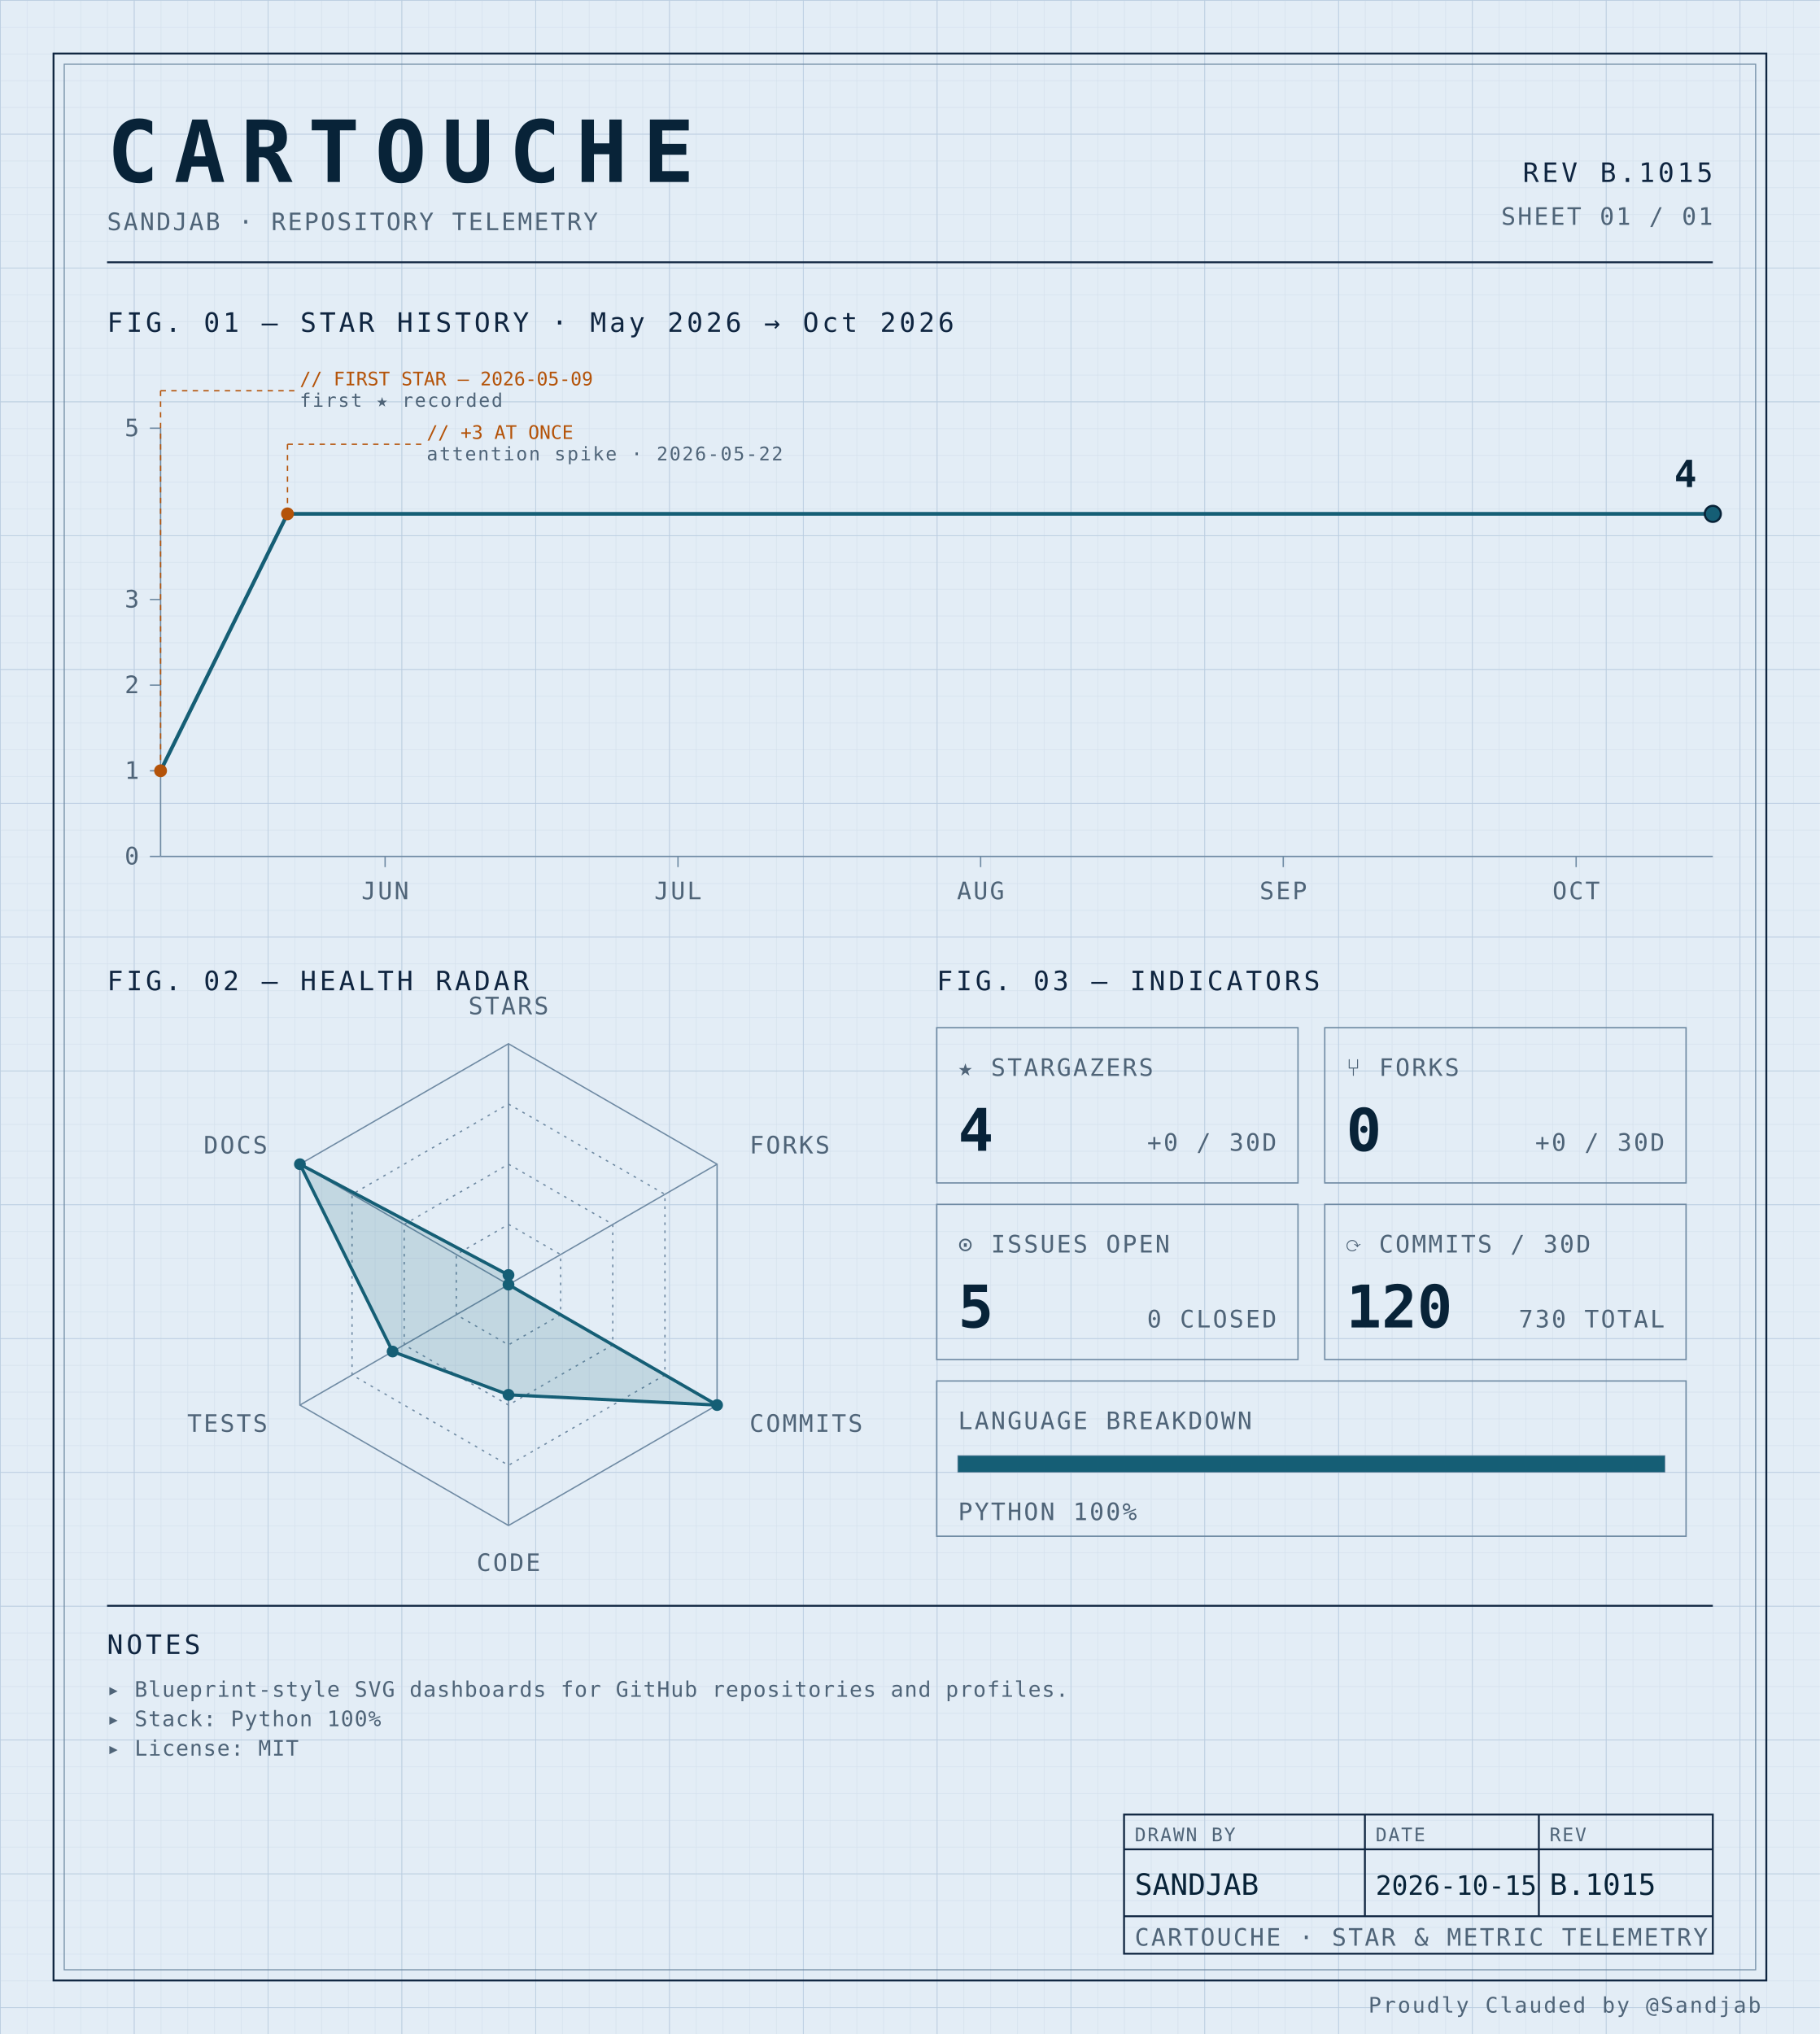
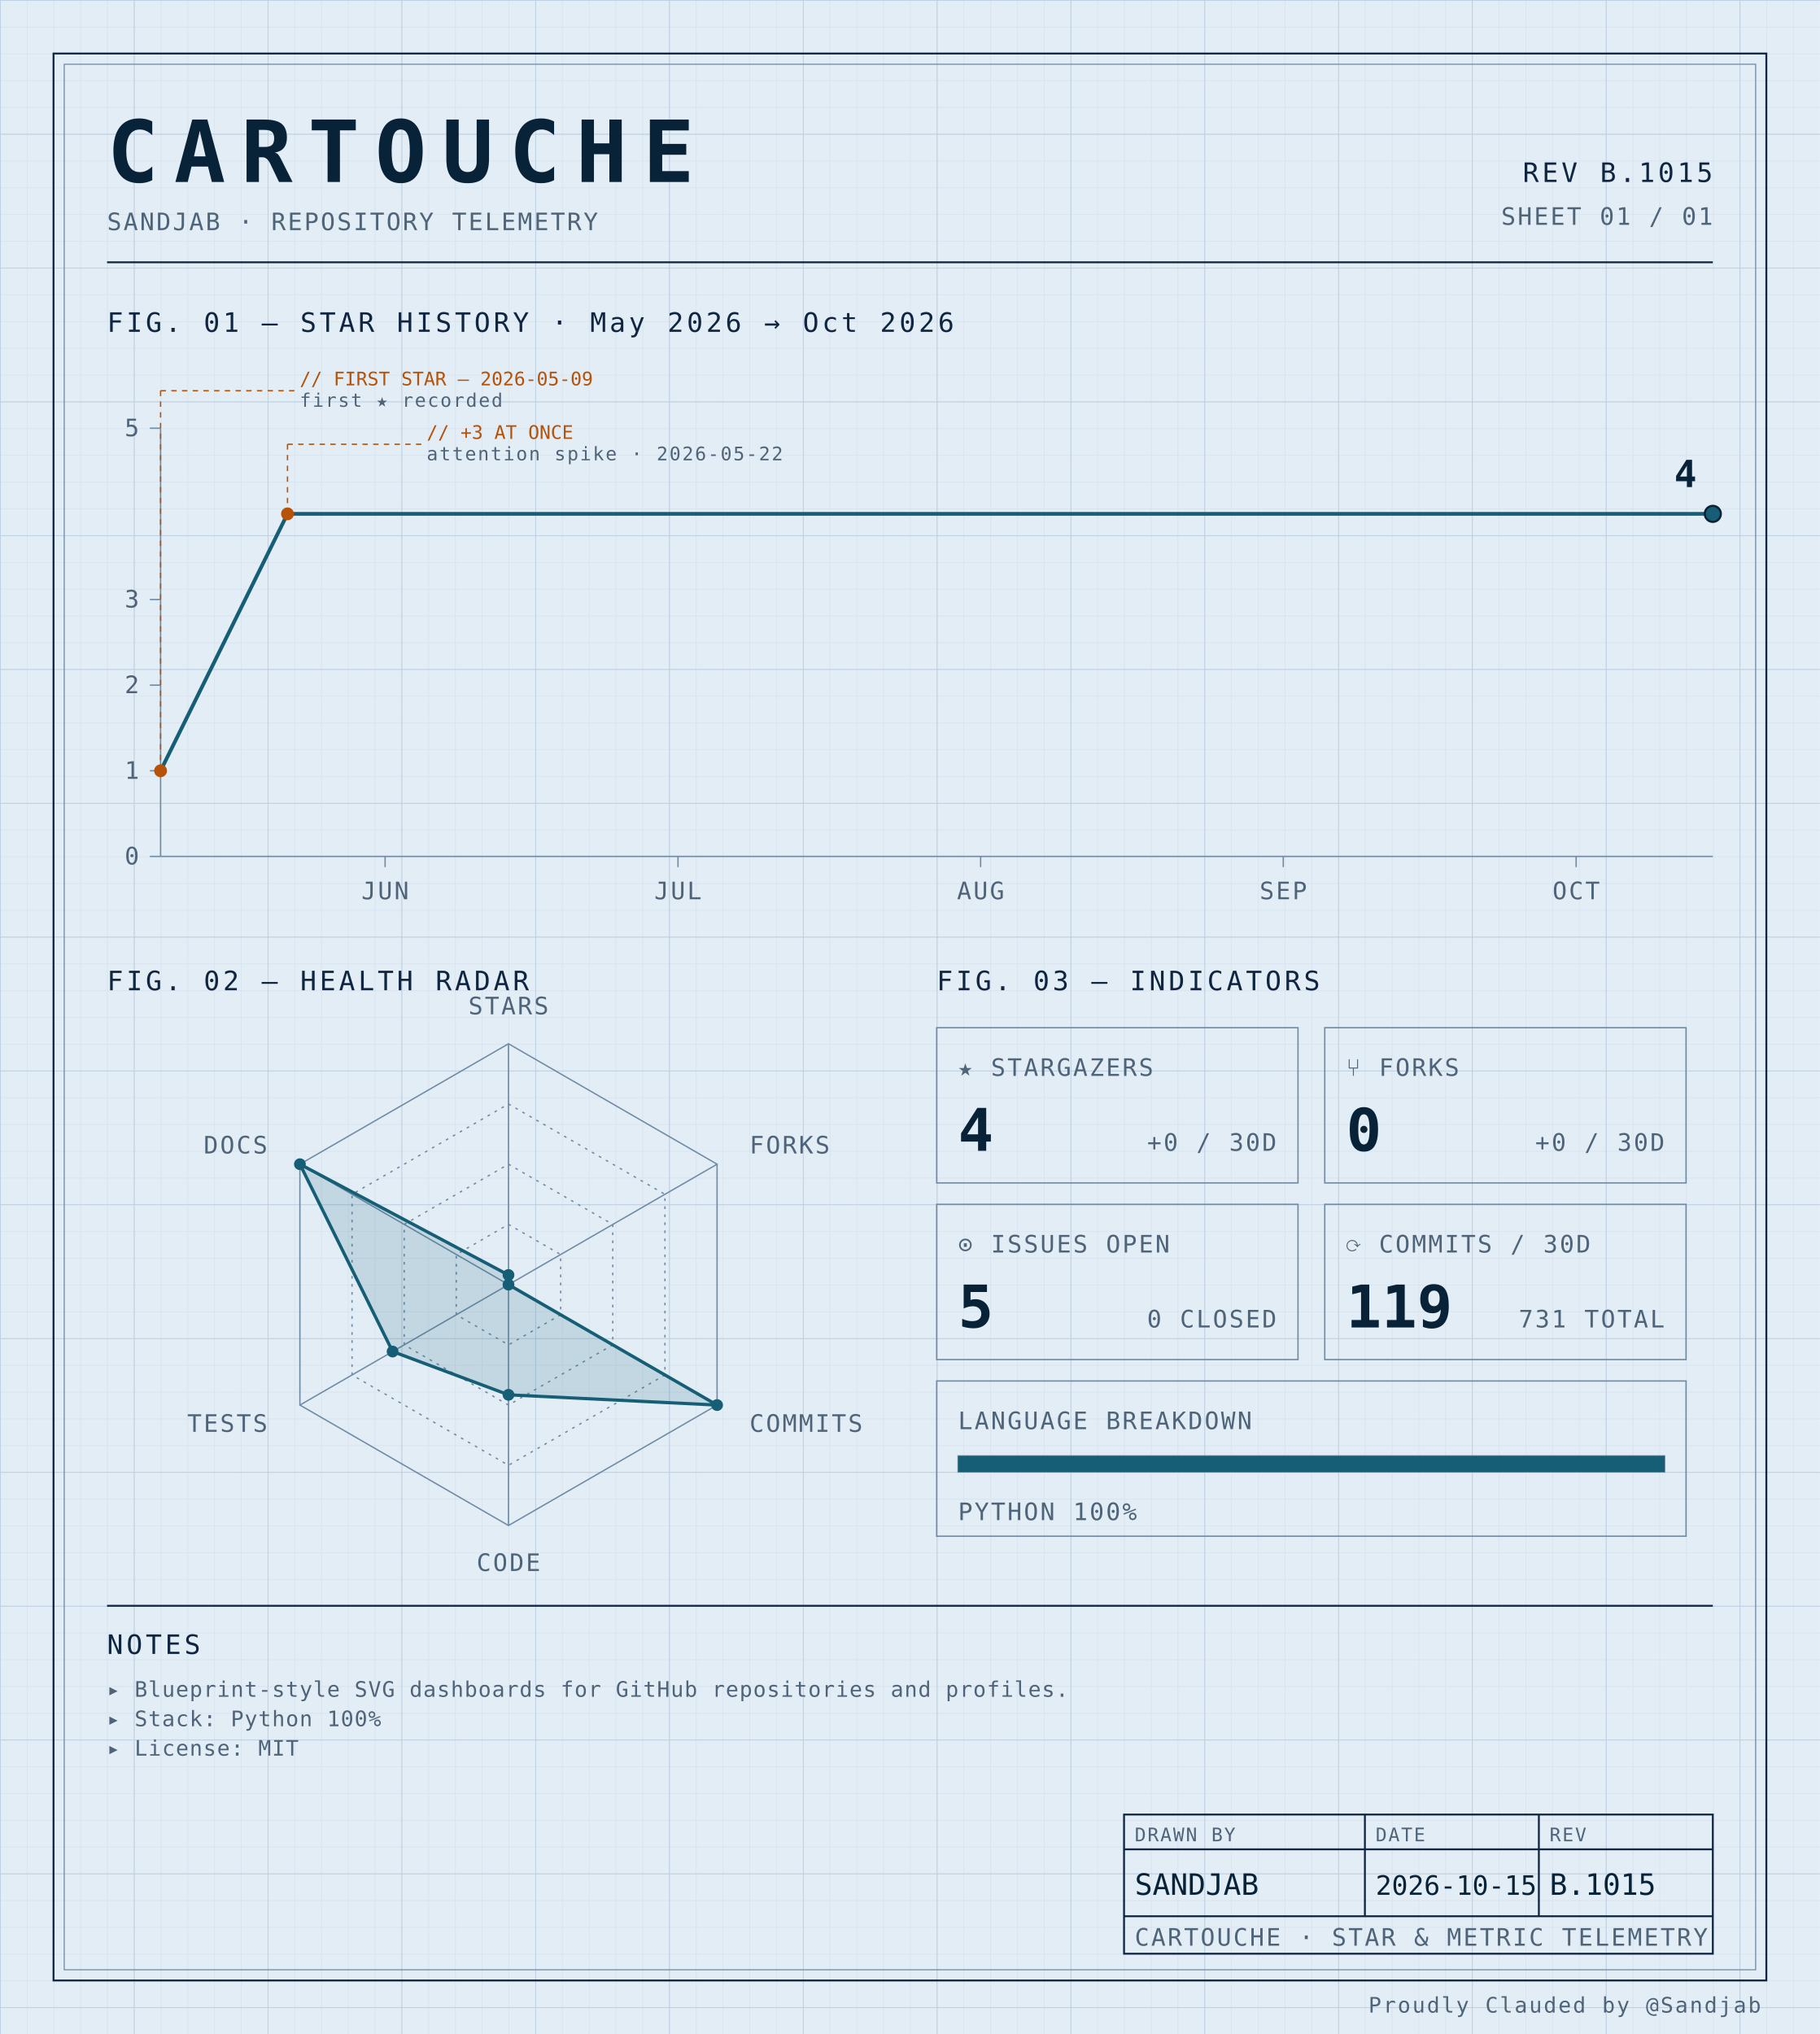
<svg xmlns="http://www.w3.org/2000/svg" width="100%" viewBox="0 0 680 760" role="img">
  <defs>
    <pattern id="grid-fine" width="10" height="10" patternUnits="userSpaceOnUse">
      <path d="M10 0H0V10" fill="none" stroke="#d4e0ec" stroke-width="0.4" />
    </pattern>
    <pattern id="grid-major" width="50" height="50" patternUnits="userSpaceOnUse">
      <path d="M50 0H0V50" fill="none" stroke="#b8cce0" stroke-width="0.5" />
    </pattern>
  </defs>
  <rect x="0" y="0" width="680" height="760" fill="#e3edf6" />
  <rect x="0" y="0" width="680" height="760" fill="url(#grid-fine)" />
  <rect x="0" y="0" width="680" height="760" fill="url(#grid-major)" />
  <rect x="20" y="20" width="640" height="720" fill="none" stroke="#0f2540" stroke-width="0.7" />
  <rect x="24" y="24" width="632" height="712" fill="none" stroke="#6f8aa3" stroke-width="0.4" />
  <text x="40" y="68" font-family="ui-monospace, 'SF Mono', 'JetBrains Mono', 'Cascadia Code', Consolas, monospace" font-size="32" font-weight="700" fill="#082338" text-anchor="start" letter-spacing="0.18em">CARTOUCHE</text>
  <text x="40" y="86" font-family="ui-monospace, 'SF Mono', 'JetBrains Mono', 'Cascadia Code', Consolas, monospace" font-size="9" font-weight="400" fill="#4f6478" text-anchor="start" letter-spacing="0.08em">SANDJAB · REPOSITORY TELEMETRY</text>
  <text x="640" y="68" font-family="ui-monospace, 'SF Mono', 'JetBrains Mono', 'Cascadia Code', Consolas, monospace" font-size="10" font-weight="400" fill="#0f2540" text-anchor="end" letter-spacing="0.12em">REV B.1015</text>
  <text x="640" y="84" font-family="ui-monospace, 'SF Mono', 'JetBrains Mono', 'Cascadia Code', Consolas, monospace" font-size="9" font-weight="400" fill="#4f6478" text-anchor="end" letter-spacing="0.08em">SHEET 01 / 01</text>
  <line x1="40" y1="98" x2="640" y2="98" stroke="#0f2540" stroke-width="0.7" />
  <text x="40" y="124" font-family="ui-monospace, 'SF Mono', 'JetBrains Mono', 'Cascadia Code', Consolas, monospace" font-size="10" font-weight="400" fill="#0f2540" text-anchor="start" letter-spacing="0.12em">FIG. 01 — STAR HISTORY · May 2026 → Oct 2026</text>
  <line x1="60" y1="160" x2="60" y2="320" stroke="#6f8aa3" stroke-width="0.5" />
  <line x1="60" y1="320" x2="640" y2="320" stroke="#6f8aa3" stroke-width="0.5" />
  <line x1="56" y1="320.0" x2="60" y2="320.0" stroke="#6f8aa3" stroke-width="0.5" />
  <text x="52" y="323.0" font-family="ui-monospace, 'SF Mono', 'JetBrains Mono', 'Cascadia Code', Consolas, monospace" font-size="9" font-weight="400" fill="#4f6478" text-anchor="end" letter-spacing="0.08em">0</text>
  <line x1="56" y1="288.0" x2="60" y2="288.0" stroke="#6f8aa3" stroke-width="0.5" />
  <text x="52" y="291.0" font-family="ui-monospace, 'SF Mono', 'JetBrains Mono', 'Cascadia Code', Consolas, monospace" font-size="9" font-weight="400" fill="#4f6478" text-anchor="end" letter-spacing="0.08em">1</text>
  <line x1="56" y1="256.0" x2="60" y2="256.0" stroke="#6f8aa3" stroke-width="0.5" />
  <text x="52" y="259.0" font-family="ui-monospace, 'SF Mono', 'JetBrains Mono', 'Cascadia Code', Consolas, monospace" font-size="9" font-weight="400" fill="#4f6478" text-anchor="end" letter-spacing="0.08em">2</text>
  <line x1="56" y1="224.0" x2="60" y2="224.0" stroke="#6f8aa3" stroke-width="0.5" />
  <text x="52" y="227.0" font-family="ui-monospace, 'SF Mono', 'JetBrains Mono', 'Cascadia Code', Consolas, monospace" font-size="9" font-weight="400" fill="#4f6478" text-anchor="end" letter-spacing="0.08em">3</text>
  <line x1="56" y1="160.0" x2="60" y2="160.0" stroke="#6f8aa3" stroke-width="0.5" />
  <text x="52" y="163.0" font-family="ui-monospace, 'SF Mono', 'JetBrains Mono', 'Cascadia Code', Consolas, monospace" font-size="9" font-weight="400" fill="#4f6478" text-anchor="end" letter-spacing="0.08em">5</text>
  <line x1="143.899" y1="320" x2="143.899" y2="324" stroke="#6f8aa3" stroke-width="0.5" />
  <text x="143.899" y="336" font-family="ui-monospace, 'SF Mono', 'JetBrains Mono', 'Cascadia Code', Consolas, monospace" font-size="9" font-weight="400" fill="#4f6478" text-anchor="middle" letter-spacing="0.08em">JUN</text>
  <line x1="253.333" y1="320" x2="253.333" y2="324" stroke="#6f8aa3" stroke-width="0.5" />
  <text x="253.333" y="336" font-family="ui-monospace, 'SF Mono', 'JetBrains Mono', 'Cascadia Code', Consolas, monospace" font-size="9" font-weight="400" fill="#4f6478" text-anchor="middle" letter-spacing="0.08em">JUL</text>
  <line x1="366.415" y1="320" x2="366.415" y2="324" stroke="#6f8aa3" stroke-width="0.5" />
  <text x="366.415" y="336" font-family="ui-monospace, 'SF Mono', 'JetBrains Mono', 'Cascadia Code', Consolas, monospace" font-size="9" font-weight="400" fill="#4f6478" text-anchor="middle" letter-spacing="0.08em">AUG</text>
  <line x1="479.497" y1="320" x2="479.497" y2="324" stroke="#6f8aa3" stroke-width="0.5" />
  <text x="479.497" y="336" font-family="ui-monospace, 'SF Mono', 'JetBrains Mono', 'Cascadia Code', Consolas, monospace" font-size="9" font-weight="400" fill="#4f6478" text-anchor="middle" letter-spacing="0.08em">SEP</text>
  <line x1="588.931" y1="320" x2="588.931" y2="324" stroke="#6f8aa3" stroke-width="0.5" />
  <text x="588.931" y="336" font-family="ui-monospace, 'SF Mono', 'JetBrains Mono', 'Cascadia Code', Consolas, monospace" font-size="9" font-weight="400" fill="#4f6478" text-anchor="middle" letter-spacing="0.08em">OCT</text>
  <path d="M 60.00,288.00 L 107.42,192.00 154.84,192.00 202.26,192.00 249.69,192.00 297.11,192.00 344.53,192.00 391.95,192.00 439.37,192.00 486.79,192.00 534.21,192.00 581.64,192.00 629.06,192.00 640.00,192.00" fill="none" stroke="#155e75" stroke-width="1.4" stroke-linejoin="round" stroke-linecap="round" />
  <circle cx="60.0" cy="288.0" r="2.4" fill="#b45309" />
  <line x1="60.0" y1="288.0" x2="60.0" y2="146" stroke="#b45309" stroke-width="0.5" stroke-dasharray="2,2" fill="none" />
  <line x1="60.0" y1="146" x2="110.0" y2="146" stroke="#b45309" stroke-width="0.5" stroke-dasharray="2,2" fill="none" />
  <text x="112.0" y="144" font-family="ui-monospace, 'SF Mono', 'JetBrains Mono', 'Cascadia Code', Consolas, monospace" font-size="7" font-weight="400" fill="#b45309" text-anchor="start" letter-spacing="normal">// FIRST STAR — 2026-05-09</text>
  <text x="112.0" y="152" font-family="ui-monospace, 'SF Mono', 'JetBrains Mono', 'Cascadia Code', Consolas, monospace" font-size="7" font-weight="400" fill="#4f6478" text-anchor="start" letter-spacing="0.08em">first ★ recorded</text>
  <circle cx="107.421" cy="192.0" r="2.4" fill="#b45309" />
  <line x1="107.421" y1="192.0" x2="107.421" y2="166" stroke="#b45309" stroke-width="0.5" stroke-dasharray="2,2" fill="none" />
  <line x1="107.421" y1="166" x2="157.421" y2="166" stroke="#b45309" stroke-width="0.5" stroke-dasharray="2,2" fill="none" />
  <text x="159.421" y="164" font-family="ui-monospace, 'SF Mono', 'JetBrains Mono', 'Cascadia Code', Consolas, monospace" font-size="7" font-weight="400" fill="#b45309" text-anchor="start" letter-spacing="normal">// +3 AT ONCE</text>
  <text x="159.421" y="172" font-family="ui-monospace, 'SF Mono', 'JetBrains Mono', 'Cascadia Code', Consolas, monospace" font-size="7" font-weight="400" fill="#4f6478" text-anchor="start" letter-spacing="0.08em">attention spike · 2026-05-22</text>
  <circle cx="640.0" cy="192.0" r="3" fill="#155e75" stroke="#082338" stroke-width="0.8" />
  <text x="634.0" y="182.0" font-family="ui-monospace, 'SF Mono', 'JetBrains Mono', 'Cascadia Code', Consolas, monospace" font-size="14" font-weight="700" fill="#082338" text-anchor="end" letter-spacing="normal">4</text>
  <text x="40" y="370" font-family="ui-monospace, 'SF Mono', 'JetBrains Mono', 'Cascadia Code', Consolas, monospace" font-size="10" font-weight="400" fill="#0f2540" text-anchor="start" letter-spacing="0.12em">FIG. 02 — HEALTH RADAR</text>
  <g transform="translate(190 480)">
    <polygon points="0.00,-90.00 77.94,-45.00 77.94,45.00 0.00,90.00 -77.94,45.00 -77.94,-45.00" fill="none" stroke="#6f8aa3" stroke-width="0.5" />
    <polygon points="0.00,-67.50 58.46,-33.75 58.46,33.75 0.00,67.50 -58.46,33.75 -58.46,-33.75" fill="none" stroke="#6f8aa3" stroke-width="0.5" stroke-dasharray="1,2" />
    <polygon points="0.00,-45.00 38.97,-22.50 38.97,22.50 0.00,45.00 -38.97,22.50 -38.97,-22.50" fill="none" stroke="#6f8aa3" stroke-width="0.5" stroke-dasharray="1,2" />
    <polygon points="0.00,-22.50 19.49,-11.25 19.49,11.25 0.00,22.50 -19.49,11.25 -19.49,-11.25" fill="none" stroke="#6f8aa3" stroke-width="0.5" stroke-dasharray="1,2" />
    <line x1="0" y1="0" x2="0.00" y2="-90.00" stroke="#6f8aa3" stroke-width="0.5" />
    <line x1="0" y1="0" x2="77.94" y2="-45.00" stroke="#6f8aa3" stroke-width="0.5" />
    <line x1="0" y1="0" x2="77.94" y2="45.00" stroke="#6f8aa3" stroke-width="0.5" />
    <line x1="0" y1="0" x2="0.00" y2="90.00" stroke="#6f8aa3" stroke-width="0.5" />
    <line x1="0" y1="0" x2="-77.94" y2="45.00" stroke="#6f8aa3" stroke-width="0.5" />
    <line x1="0" y1="0" x2="-77.94" y2="-45.00" stroke="#6f8aa3" stroke-width="0.5" />
    <polygon points="0.00,-3.60 0.00,0.00 77.94,45.00 0.00,41.17 -43.30,25.00 -77.94,-45.00" fill="#155e75" fill-opacity="0.16" stroke="#155e75" stroke-width="1.2" />
    <circle cx="0.00" cy="-3.60" r="2.2" fill="#155e75" />
    <circle cx="0.00" cy="0.00" r="2.2" fill="#155e75" />
    <circle cx="77.94" cy="45.00" r="2.2" fill="#155e75" />
    <circle cx="0.00" cy="41.17" r="2.2" fill="#155e75" />
    <circle cx="-43.30" cy="25.00" r="2.2" fill="#155e75" />
    <circle cx="-77.94" cy="-45.00" r="2.2" fill="#155e75" />
    <text x="6.3681633555662356e-15" y="-101" font-family="ui-monospace, 'SF Mono', 'JetBrains Mono', 'Cascadia Code', Consolas, monospace" font-size="9" font-weight="400" fill="#4f6478" text-anchor="middle" letter-spacing="0.08em">STARS</text>
    <text x="90.067" y="-49" font-family="ui-monospace, 'SF Mono', 'JetBrains Mono', 'Cascadia Code', Consolas, monospace" font-size="9" font-weight="400" fill="#4f6478" text-anchor="start" letter-spacing="0.08em">FORKS</text>
    <text x="90.067" y="55" font-family="ui-monospace, 'SF Mono', 'JetBrains Mono', 'Cascadia Code', Consolas, monospace" font-size="9" font-weight="400" fill="#4f6478" text-anchor="start" letter-spacing="0.08em">COMMITS</text>
    <text x="6.3681633555662356e-15" y="107" font-family="ui-monospace, 'SF Mono', 'JetBrains Mono', 'Cascadia Code', Consolas, monospace" font-size="9" font-weight="400" fill="#4f6478" text-anchor="middle" letter-spacing="0.08em">CODE</text>
    <text x="-90.067" y="55" font-family="ui-monospace, 'SF Mono', 'JetBrains Mono', 'Cascadia Code', Consolas, monospace" font-size="9" font-weight="400" fill="#4f6478" text-anchor="end" letter-spacing="0.08em">TESTS</text>
    <text x="-90.067" y="-49" font-family="ui-monospace, 'SF Mono', 'JetBrains Mono', 'Cascadia Code', Consolas, monospace" font-size="9" font-weight="400" fill="#4f6478" text-anchor="end" letter-spacing="0.08em">DOCS</text>
  </g>
  <text x="350" y="370" font-family="ui-monospace, 'SF Mono', 'JetBrains Mono', 'Cascadia Code', Consolas, monospace" font-size="10" font-weight="400" fill="#0f2540" text-anchor="start" letter-spacing="0.12em">FIG. 03 — INDICATORS</text>
  <rect x="350" y="384" width="135" height="58" fill="none" stroke="#6f8aa3" stroke-width="0.5" />
  <text x="358" y="402" font-family="ui-monospace, 'SF Mono', 'JetBrains Mono', 'Cascadia Code', Consolas, monospace" font-size="9" font-weight="400" fill="#4f6478" text-anchor="start" letter-spacing="0.08em">★ STARGAZERS</text>
  <text x="358" y="430" font-family="ui-monospace, 'SF Mono', 'JetBrains Mono', 'Cascadia Code', Consolas, monospace" font-size="22" font-weight="700" fill="#082338" text-anchor="start" letter-spacing="normal">4</text>
  <text x="477" y="430" font-family="ui-monospace, 'SF Mono', 'JetBrains Mono', 'Cascadia Code', Consolas, monospace" font-size="9" font-weight="400" fill="#4f6478" text-anchor="end" letter-spacing="0.08em">+0 / 30D</text>
  <rect x="495" y="384" width="135" height="58" fill="none" stroke="#6f8aa3" stroke-width="0.5" />
  <text x="503" y="402" font-family="ui-monospace, 'SF Mono', 'JetBrains Mono', 'Cascadia Code', Consolas, monospace" font-size="9" font-weight="400" fill="#4f6478" text-anchor="start" letter-spacing="0.08em">⑂ FORKS</text>
  <text x="503" y="430" font-family="ui-monospace, 'SF Mono', 'JetBrains Mono', 'Cascadia Code', Consolas, monospace" font-size="22" font-weight="700" fill="#082338" text-anchor="start" letter-spacing="normal">0</text>
  <text x="622" y="430" font-family="ui-monospace, 'SF Mono', 'JetBrains Mono', 'Cascadia Code', Consolas, monospace" font-size="9" font-weight="400" fill="#4f6478" text-anchor="end" letter-spacing="0.08em">+0 / 30D</text>
  <rect x="350" y="450" width="135" height="58" fill="none" stroke="#6f8aa3" stroke-width="0.5" />
  <text x="358" y="468" font-family="ui-monospace, 'SF Mono', 'JetBrains Mono', 'Cascadia Code', Consolas, monospace" font-size="9" font-weight="400" fill="#4f6478" text-anchor="start" letter-spacing="0.08em">⊙ ISSUES OPEN</text>
  <text x="358" y="496" font-family="ui-monospace, 'SF Mono', 'JetBrains Mono', 'Cascadia Code', Consolas, monospace" font-size="22" font-weight="700" fill="#082338" text-anchor="start" letter-spacing="normal">5</text>
  <text x="477" y="496" font-family="ui-monospace, 'SF Mono', 'JetBrains Mono', 'Cascadia Code', Consolas, monospace" font-size="9" font-weight="400" fill="#4f6478" text-anchor="end" letter-spacing="0.08em">0 CLOSED</text>
  <rect x="495" y="450" width="135" height="58" fill="none" stroke="#6f8aa3" stroke-width="0.5" />
  <text x="503" y="468" font-family="ui-monospace, 'SF Mono', 'JetBrains Mono', 'Cascadia Code', Consolas, monospace" font-size="9" font-weight="400" fill="#4f6478" text-anchor="start" letter-spacing="0.08em">⟳ COMMITS / 30D</text>
-   <text x="503" y="496" font-family="ui-monospace, 'SF Mono', 'JetBrains Mono', 'Cascadia Code', Consolas, monospace" font-size="22" font-weight="700" fill="#082338" text-anchor="start" letter-spacing="normal">120</text>
-   <text x="622" y="496" font-family="ui-monospace, 'SF Mono', 'JetBrains Mono', 'Cascadia Code', Consolas, monospace" font-size="9" font-weight="400" fill="#4f6478" text-anchor="end" letter-spacing="0.08em">730 TOTAL</text>
+   <text x="503" y="496" font-family="ui-monospace, 'SF Mono', 'JetBrains Mono', 'Cascadia Code', Consolas, monospace" font-size="22" font-weight="700" fill="#082338" text-anchor="start" letter-spacing="normal">119</text>
+   <text x="622" y="496" font-family="ui-monospace, 'SF Mono', 'JetBrains Mono', 'Cascadia Code', Consolas, monospace" font-size="9" font-weight="400" fill="#4f6478" text-anchor="end" letter-spacing="0.08em">731 TOTAL</text>
  <rect x="350" y="516" width="280" height="58" fill="none" stroke="#6f8aa3" stroke-width="0.5" />
  <text x="358" y="534" font-family="ui-monospace, 'SF Mono', 'JetBrains Mono', 'Cascadia Code', Consolas, monospace" font-size="9" font-weight="400" fill="#4f6478" text-anchor="start" letter-spacing="0.08em">LANGUAGE BREAKDOWN</text>
  <rect x="358" y="544" width="264" height="6" fill="none" stroke="#6f8aa3" stroke-width="0.5" />
  <rect x="358" y="544" width="264.00" height="6" fill="#155e75" />
  <text x="358" y="568" font-family="ui-monospace, 'SF Mono', 'JetBrains Mono', 'Cascadia Code', Consolas, monospace" font-size="9" font-weight="400" fill="#4f6478" text-anchor="start" letter-spacing="0.08em">PYTHON 100%</text>
  <line x1="40" y1="600" x2="640" y2="600" stroke="#0f2540" stroke-width="0.7" />
  <text x="40" y="618" font-family="ui-monospace, 'SF Mono', 'JetBrains Mono', 'Cascadia Code', Consolas, monospace" font-size="10" font-weight="400" fill="#0f2540" text-anchor="start" letter-spacing="0.12em">NOTES</text>
  <text x="40" y="634" font-family="ui-monospace, 'SF Mono', 'JetBrains Mono', 'Cascadia Code', Consolas, monospace" font-size="8" font-weight="400" fill="#4f6478" text-anchor="start" letter-spacing="0.04em">▸ Blueprint-style SVG dashboards for GitHub repositories and profiles.</text>
  <text x="40" y="645" font-family="ui-monospace, 'SF Mono', 'JetBrains Mono', 'Cascadia Code', Consolas, monospace" font-size="8" font-weight="400" fill="#4f6478" text-anchor="start" letter-spacing="0.04em">▸ Stack: Python 100%</text>
  <text x="40" y="656" font-family="ui-monospace, 'SF Mono', 'JetBrains Mono', 'Cascadia Code', Consolas, monospace" font-size="8" font-weight="400" fill="#4f6478" text-anchor="start" letter-spacing="0.04em">▸ License: MIT</text>
  <rect x="420" y="678" width="220" height="52" fill="none" stroke="#0f2540" stroke-width="0.7" />
  <line x1="420" y1="691" x2="640" y2="691" stroke="#0f2540" stroke-width="0.7" />
  <line x1="420" y1="716" x2="640" y2="716" stroke="#0f2540" stroke-width="0.7" />
  <line x1="510" y1="678" x2="510" y2="716" stroke="#0f2540" stroke-width="0.7" />
  <line x1="575" y1="678" x2="575" y2="716" stroke="#0f2540" stroke-width="0.7" />
  <text x="424" y="688" font-family="ui-monospace, 'SF Mono', 'JetBrains Mono', 'Cascadia Code', Consolas, monospace" font-size="7" font-weight="400" fill="#4f6478" text-anchor="start" letter-spacing="0.08em">DRAWN BY</text>
  <text x="514" y="688" font-family="ui-monospace, 'SF Mono', 'JetBrains Mono', 'Cascadia Code', Consolas, monospace" font-size="7" font-weight="400" fill="#4f6478" text-anchor="start" letter-spacing="0.08em">DATE</text>
  <text x="579" y="688" font-family="ui-monospace, 'SF Mono', 'JetBrains Mono', 'Cascadia Code', Consolas, monospace" font-size="7" font-weight="400" fill="#4f6478" text-anchor="start" letter-spacing="0.08em">REV</text>
  <text x="424" y="708" font-family="ui-monospace, 'SF Mono', 'JetBrains Mono', 'Cascadia Code', Consolas, monospace" font-size="11" font-weight="400" fill="#082338" text-anchor="start" letter-spacing="normal">SANDJAB</text>
  <text x="514" y="708" font-family="ui-monospace, 'SF Mono', 'JetBrains Mono', 'Cascadia Code', Consolas, monospace" font-size="10" font-weight="400" fill="#082338" text-anchor="start" letter-spacing="normal">2026-10-15</text>
  <text x="579" y="708" font-family="ui-monospace, 'SF Mono', 'JetBrains Mono', 'Cascadia Code', Consolas, monospace" font-size="11" font-weight="400" fill="#082338" text-anchor="start" letter-spacing="normal">B.1015</text>
  <text x="424" y="727" font-family="ui-monospace, 'SF Mono', 'JetBrains Mono', 'Cascadia Code', Consolas, monospace" font-size="9" font-weight="400" fill="#4f6478" text-anchor="start" letter-spacing="0.08em">CARTOUCHE · STAR &amp; METRIC TELEMETRY</text>
  <text x="658" y="752" font-family="ui-monospace, 'SF Mono', 'JetBrains Mono', 'Cascadia Code', Consolas, monospace" font-size="8" font-weight="400" fill="#4f6478" text-anchor="end" letter-spacing="0.08em">Proudly Clauded by @Sandjab</text>
</svg>
